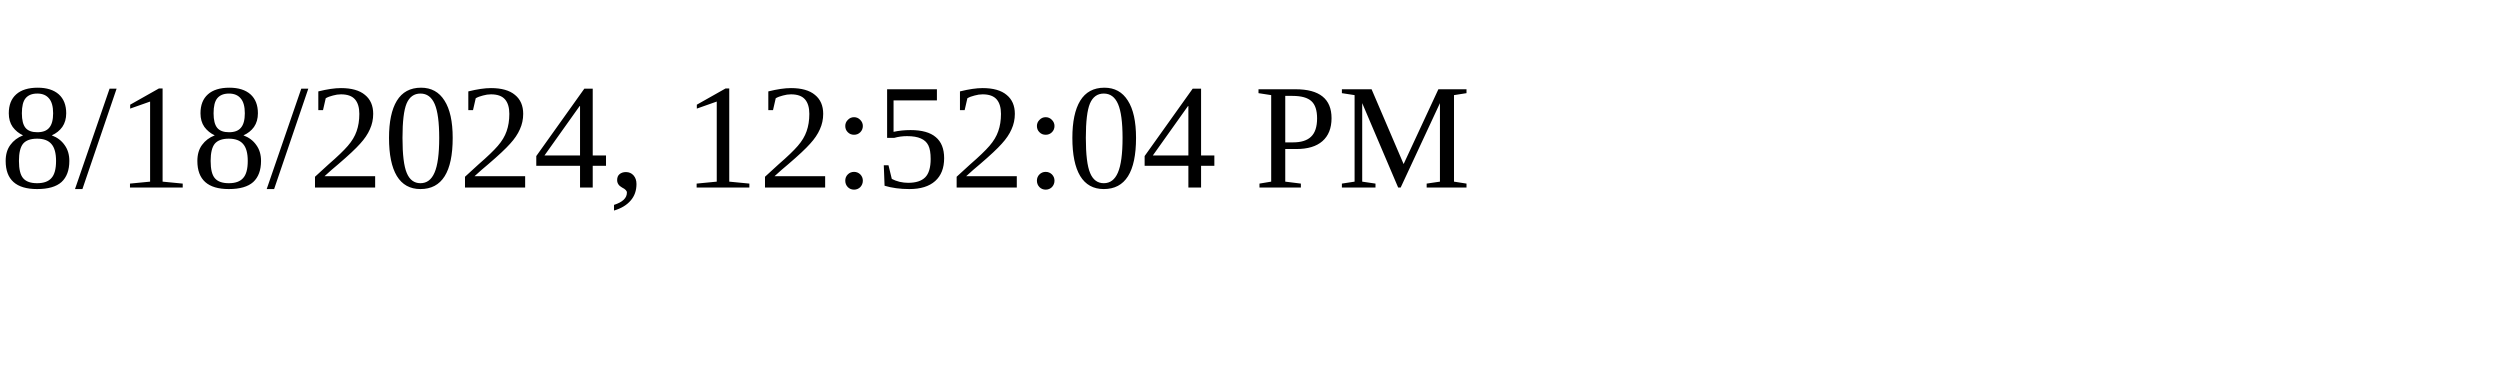
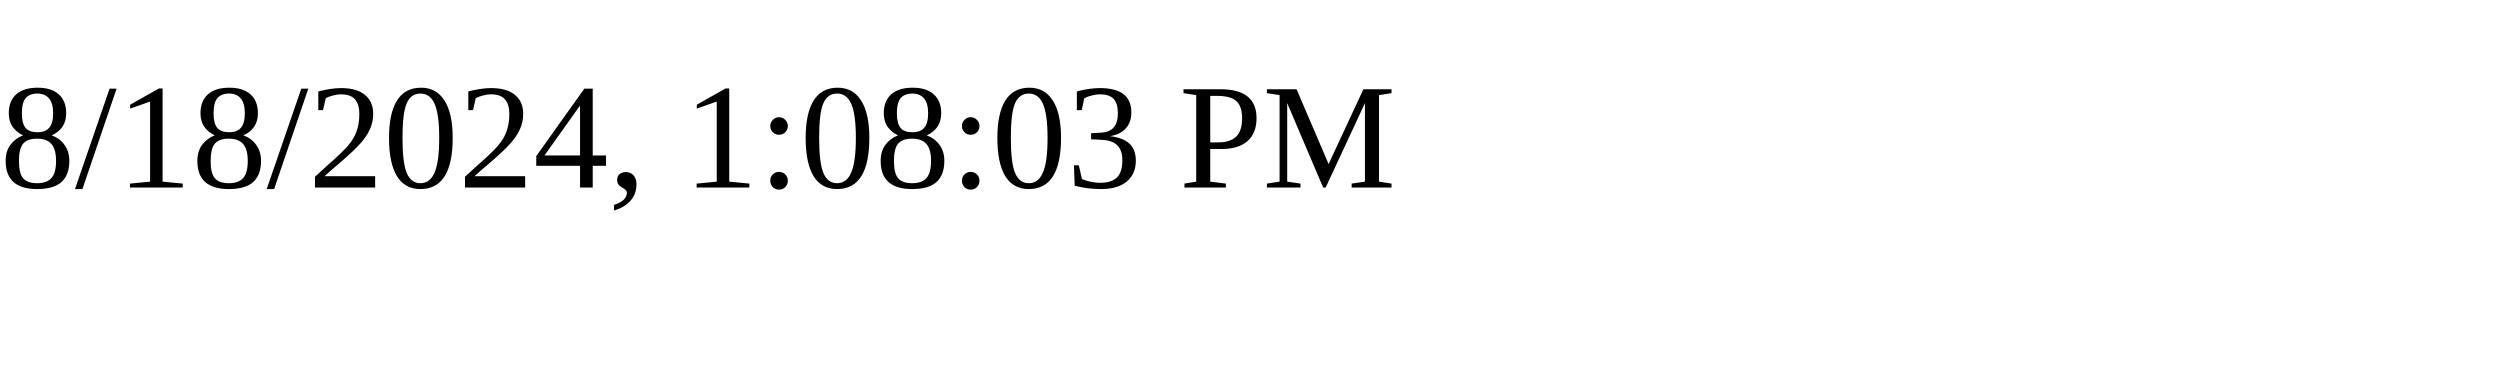
<svg xmlns="http://www.w3.org/2000/svg" height="30" width="200">
-   <text x="0" y="15">8/18/2024, 12:52:04 PM</text>
+   <text x="0" y="15">8/18/2024, 1:08:03 PM</text>
</svg>
